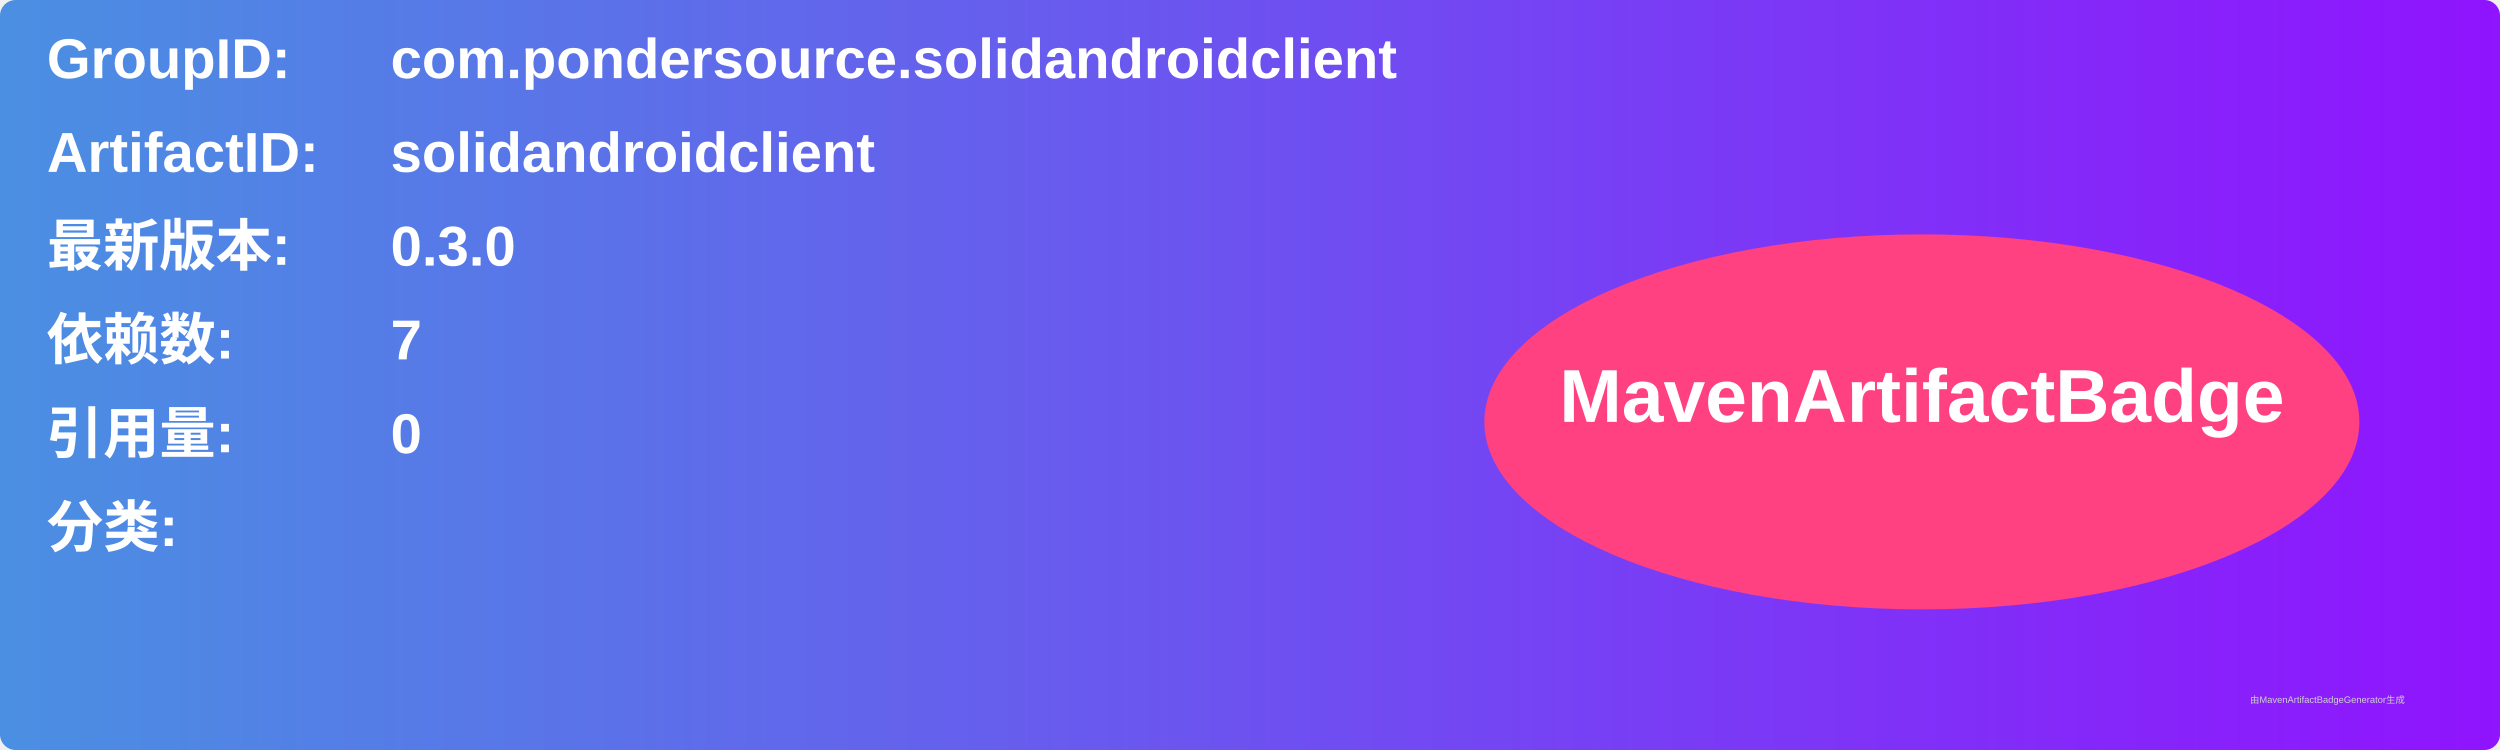
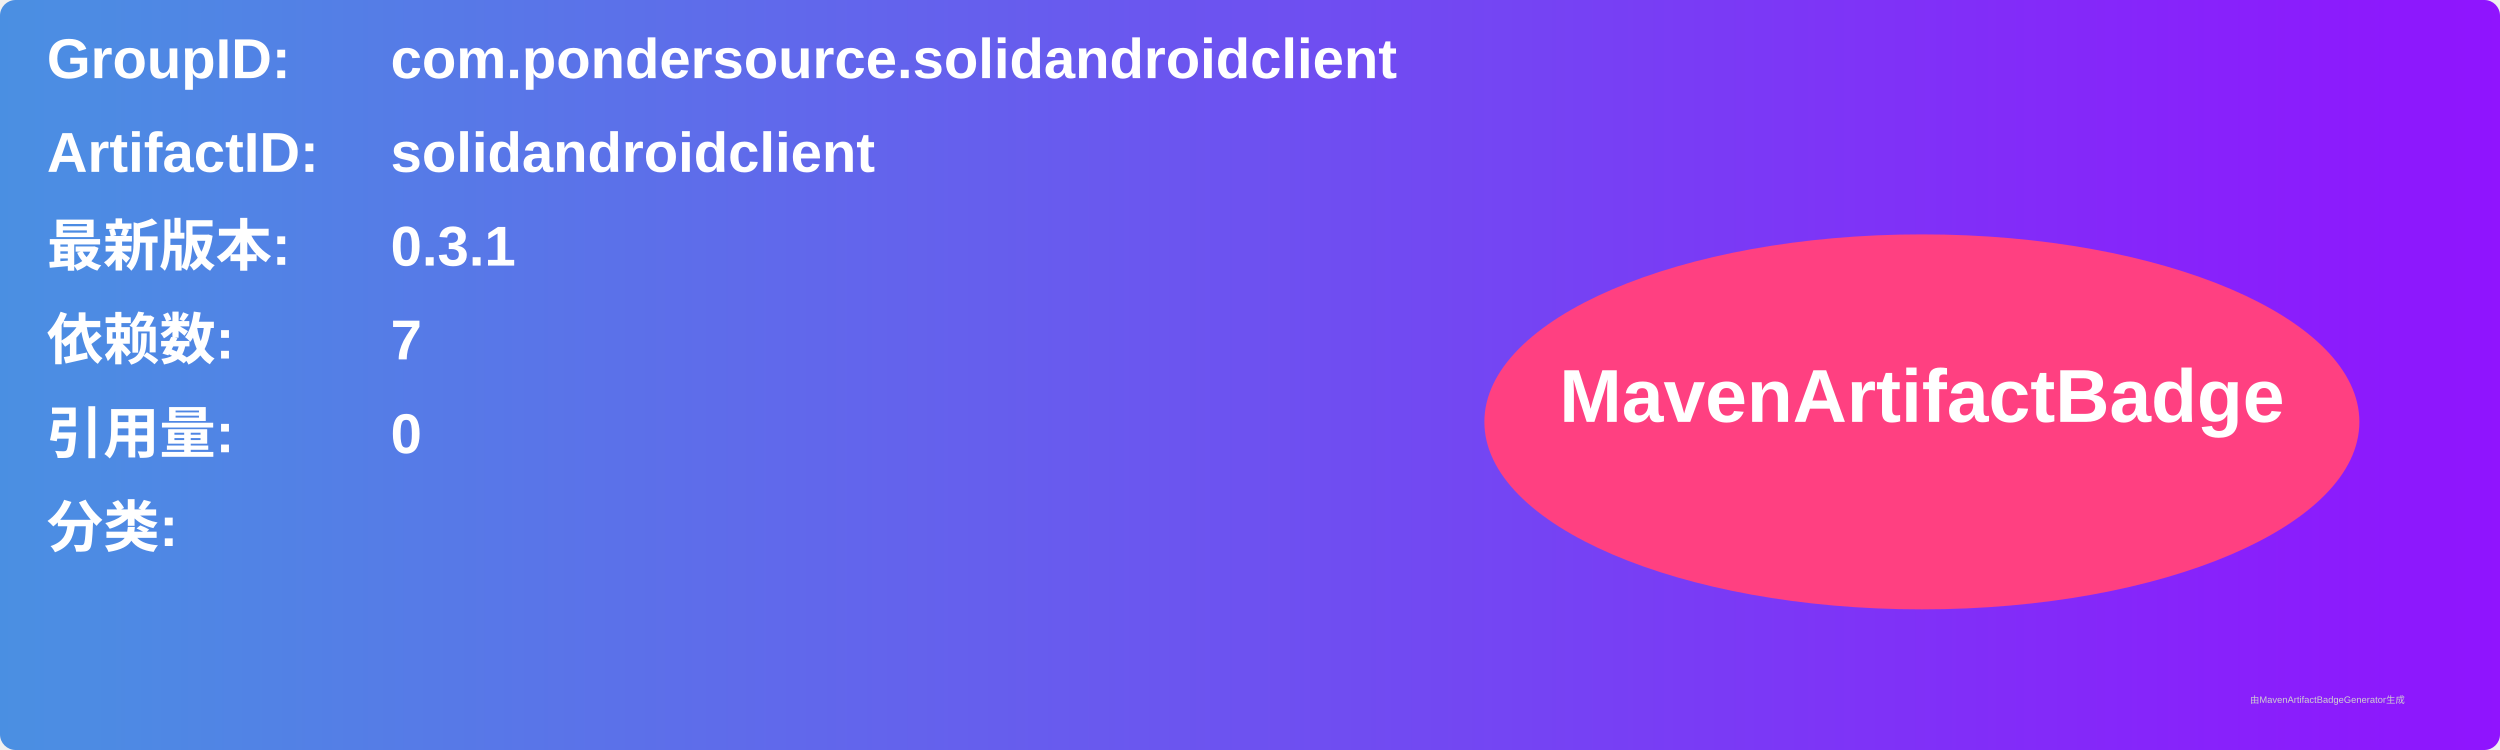
<svg xmlns="http://www.w3.org/2000/svg" width="800" height="240" viewBox="0 0 800 240">
  <linearGradient id="grad" x1="0%" y1="0%" x2="100%" y2="0%">
    <stop offset="0%" stop-color="#4a90e2" />
    <stop offset="100%" stop-color="#9013fe" />
  </linearGradient>
  <rect width="100%" height="100%" rx="5" ry="5" fill="url(#grad)" />
  <g transform="translate(15, 15)">
    <text x="0" y="10" font-family="Arial" font-size="18" fill="white" font-weight="bold" width="260">GroupID:</text>
    <text x="110" y="10" font-family="Arial" font-size="18" fill="white" font-weight="bold" width="460">com.pondersource.solidandroidclient</text>
    <text x="0" y="40" font-family="Arial" font-size="18" fill="white" font-weight="bold" width="260">ArtifactID:</text>
    <text x="110" y="40" font-family="Arial" font-size="18" fill="white" font-weight="bold" width="460">solidandroidclient</text>
    <text x="0" y="70" font-family="Arial" font-size="18" fill="white" font-weight="bold">最新版本:</text>
    <text x="110" y="70" font-family="Arial" font-size="18" fill="white" font-weight="bold">
-       <tspan font-weight="bold">0.3.0</tspan>
+       <tspan font-weight="bold">0.3.1</tspan>
    </text>
    <text x="0" y="100" font-family="Arial" font-size="18" fill="white" font-weight="bold">依赖数: </text>
    <text x="110" y="100" font-family="Arial" font-size="18" fill="white">
      <tspan font-weight="bold">7</tspan>
    </text>
    <text x="0" y="130" font-family="Arial" font-size="18" fill="white" font-weight="bold">引用量: </text>
    <text x="110" y="130" font-family="Arial" font-size="18" fill="white">
      <tspan font-weight="bold">0</tspan>
    </text>
    <text x="0" y="160" font-family="Arial" font-size="18" fill="white" font-weight="bold">分类:</text>
    <text x="10" y="190" font-family="Arial" font-size="10" fill="white">
      <tspan font-weight="bold" />
    </text>
    <ellipse cx="600" cy="120" rx="140" ry="60" fill="#ff4081" />
    <text x="600" y="120" text-anchor="middle" font-family="Arial" font-size="24" fill="white" font-weight="bold">MavenArtifactBadge</text>
  </g>
  <text x="720" y="225" font-family="Arial" font-size="3" fill="#d0d0d0">由MavenArtifactBadgeGenerator生成</text>
</svg>
